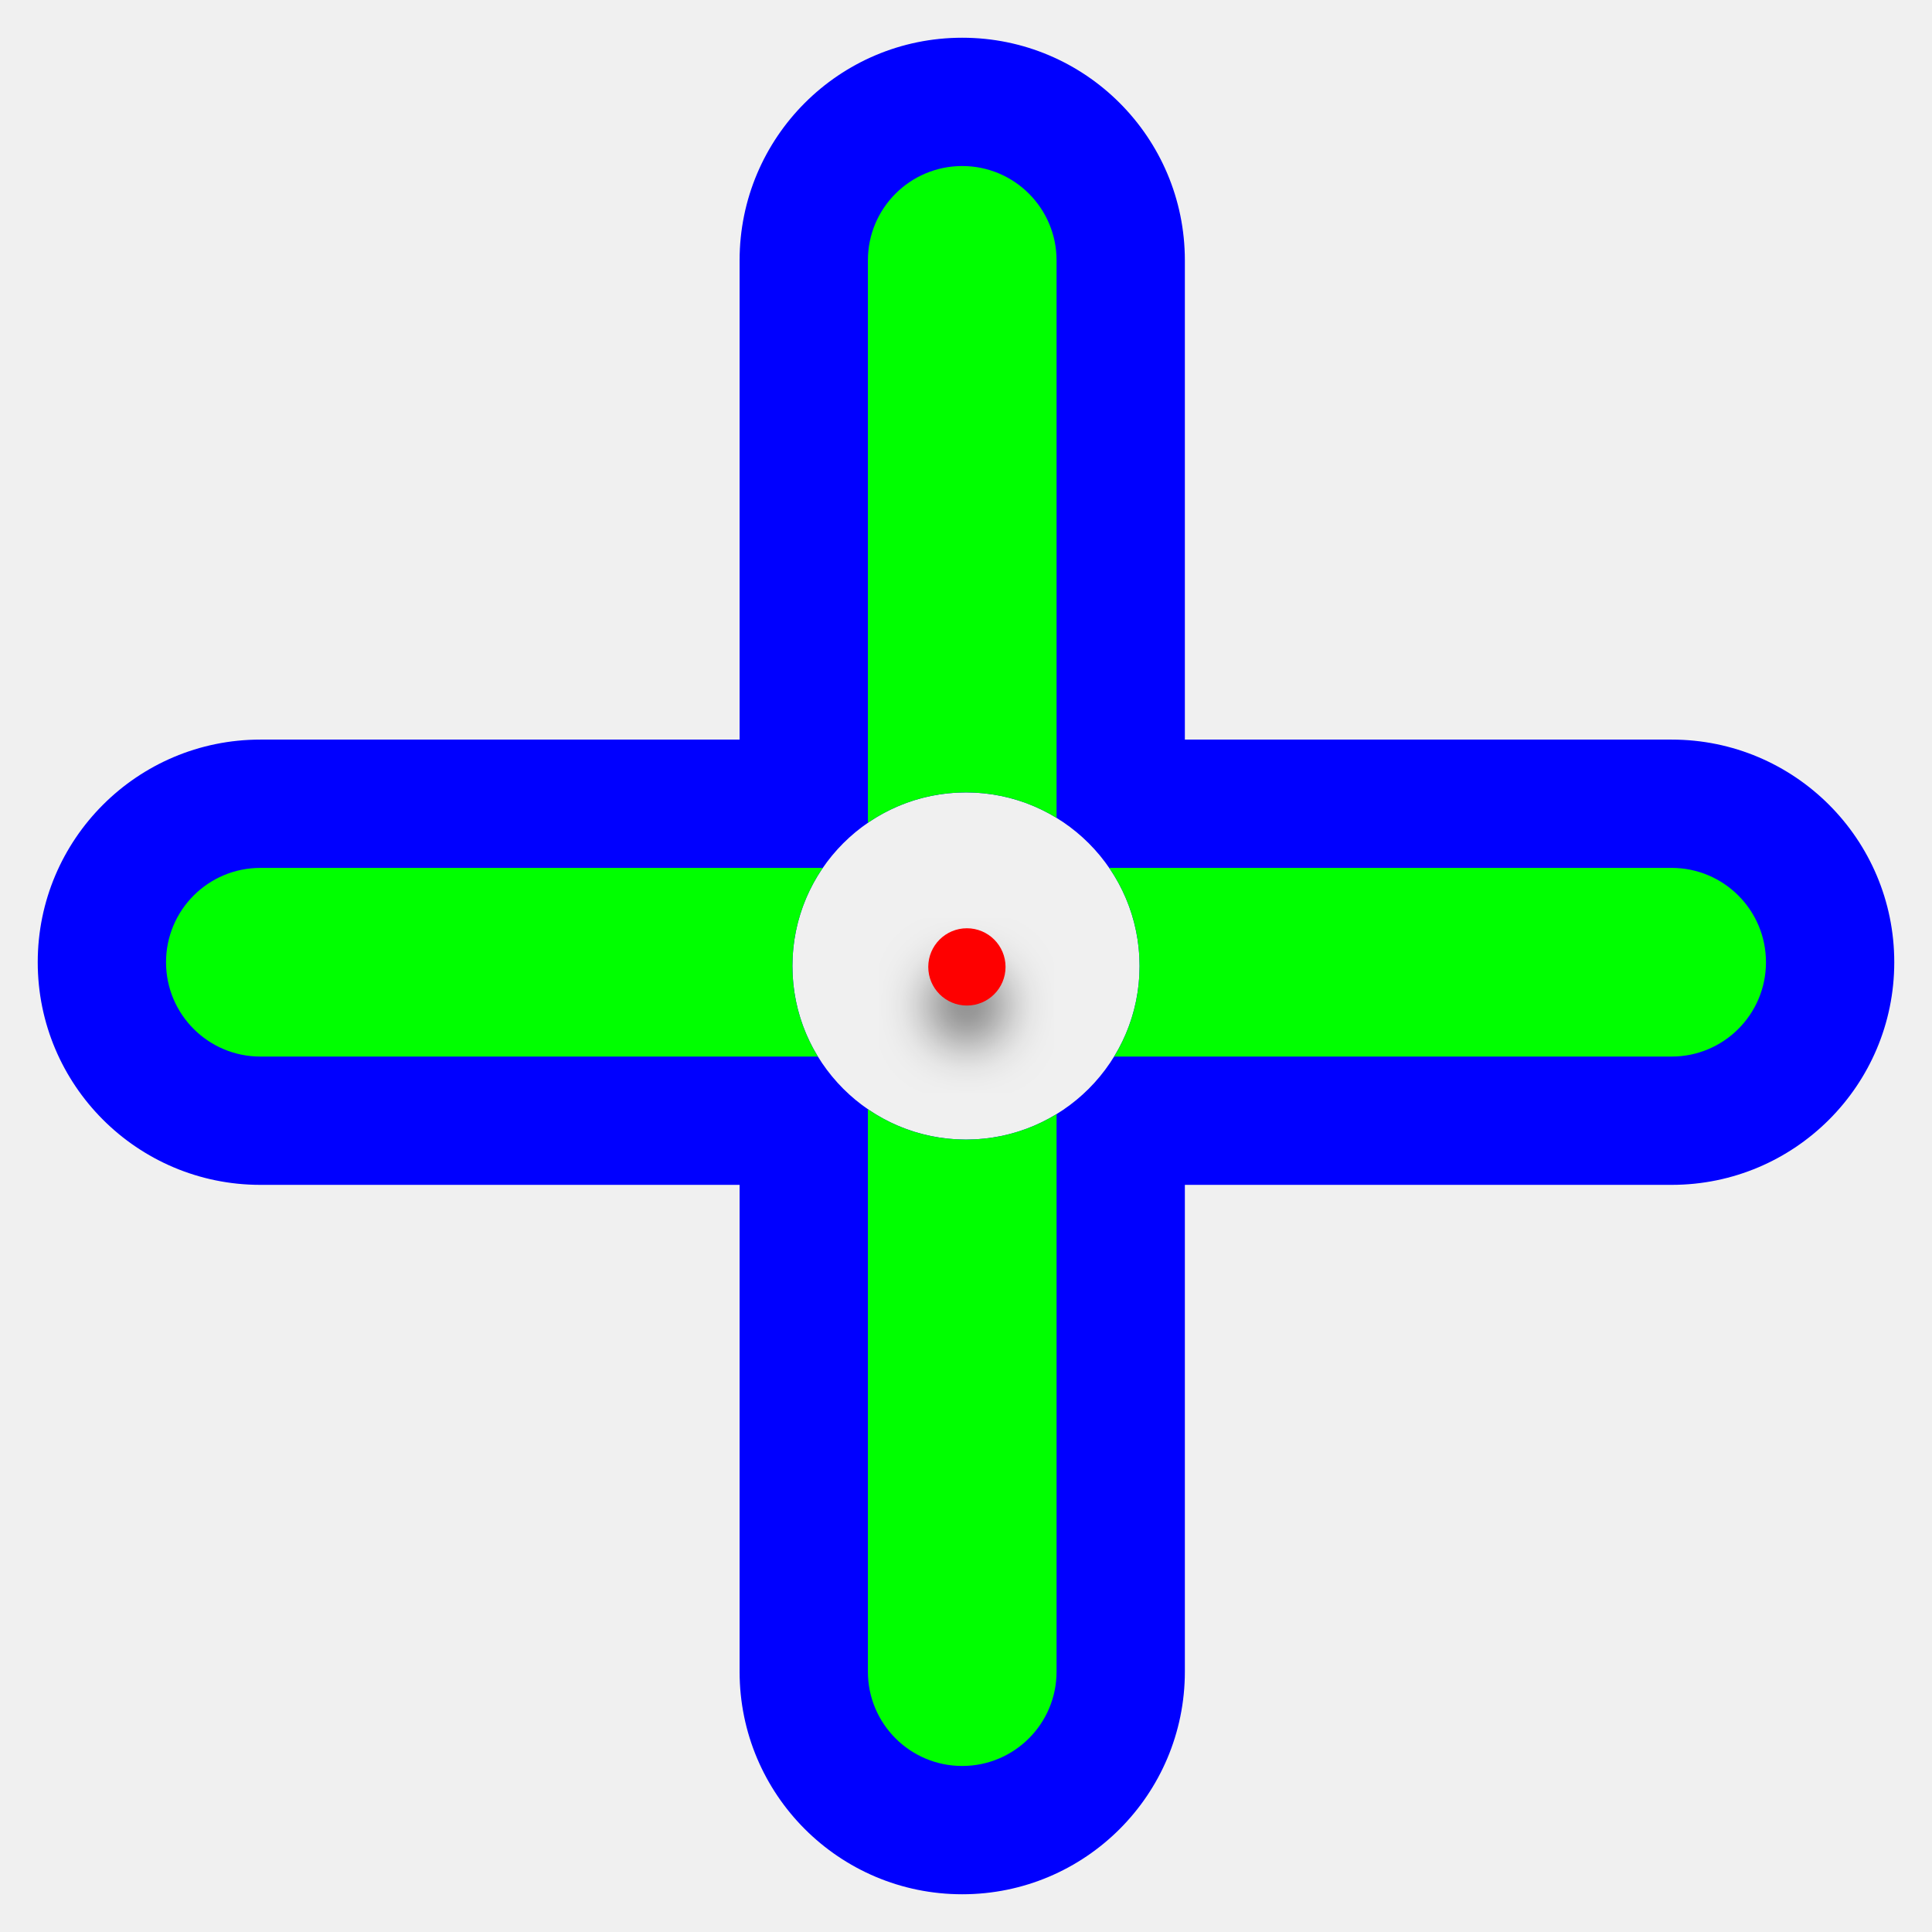
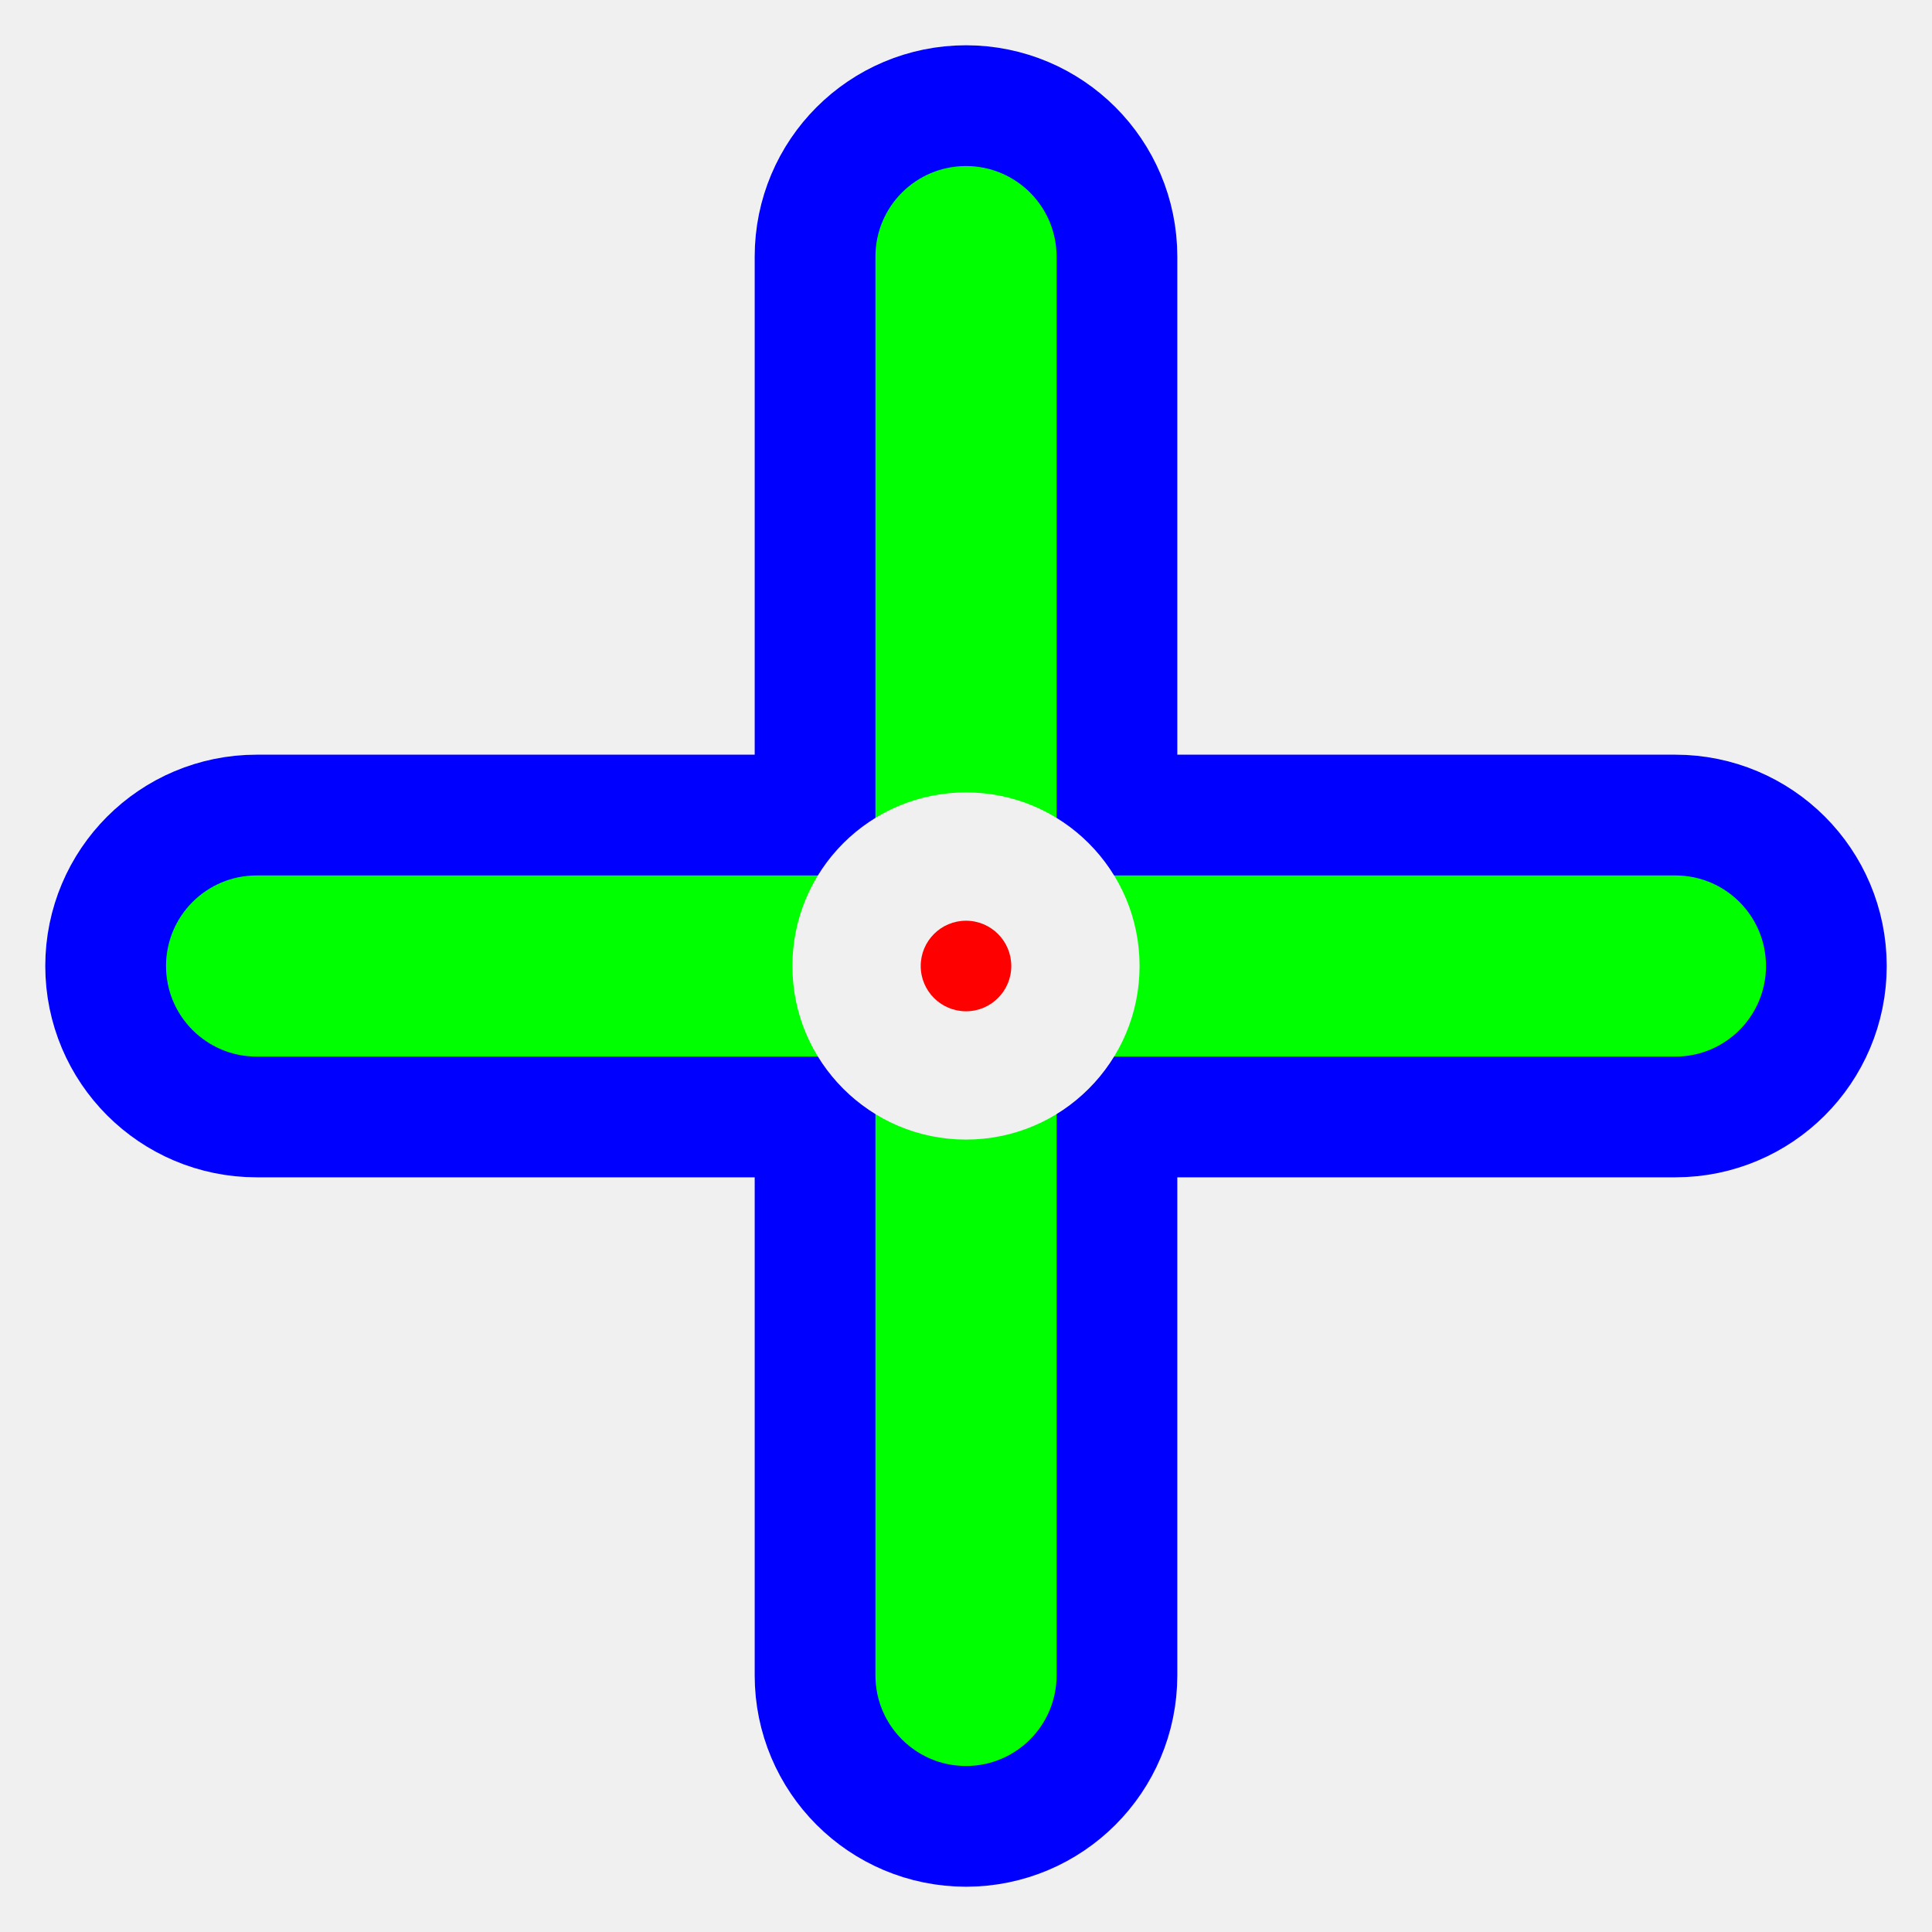
<svg xmlns="http://www.w3.org/2000/svg" width="256" height="256" viewBox="0 0 256 256" fill="none">
-   <path fill-rule="evenodd" clip-rule="evenodd" d="M157 34.5C157 18.208 143.792 5 127.5 5C111.208 5 98 18.208 98 34.5V98H34.5C18.208 98 5 111.208 5 127.5C5 143.792 18.208 157 34.5 157H98V221.5C98 237.792 111.208 251 127.5 251C143.792 251 157 237.792 157 221.5V157H221.5C237.792 157 251 143.792 251 127.5C251 111.208 237.792 98 221.5 98H157V34.5ZM128 151C140.703 151 151 140.703 151 128C151 115.297 140.703 105 128 105C115.297 105 105 115.297 105 128C105 140.703 115.297 151 128 151Z" fill="#0000FF" />
-   <path d="M140 34.5C140 27.596 134.404 22 127.5 22C120.596 22 115 27.596 115 34.5V109.024C118.698 106.485 123.176 105 128 105C132.397 105 136.507 106.234 140 108.375V34.5Z" fill="#00FF00" />
-   <path d="M146.976 115C149.515 118.698 151 123.176 151 128C151 132.397 149.766 136.507 147.625 140H221.5C228.404 140 234 134.404 234 127.5C234 120.596 228.404 115 221.5 115H146.976Z" fill="#00FF00" />
-   <path d="M140 147.625C136.507 149.766 132.397 151 128 151C123.176 151 118.698 149.515 115 146.976V221.5C115 228.404 120.596 234 127.5 234C134.404 234 140 228.404 140 221.5V147.625Z" fill="#00FF00" />
-   <path d="M108.375 140C106.234 136.507 105 132.397 105 128C105 123.176 106.485 118.698 109.024 115H34.5C27.596 115 22 120.596 22 127.5C22 134.404 27.596 140 34.5 140H108.375Z" fill="#00FF00" />
-   <g filter="url(#filter0_d_3519_138)">
-     <circle cx="128.12" cy="128.12" r="5.12" fill="#FE0000" />
-   </g>
-   <defs>
-     <filter id="filter0_d_3519_138" x="116.6" y="121.72" width="23.04" height="23.04" filterUnits="userSpaceOnUse" color-interpolation-filters="sRGB">
-       <feFlood flood-opacity="0" result="BackgroundImageFix" />
-       <feColorMatrix in="SourceAlpha" type="matrix" values="0 0 0 0 0 0 0 0 0 0 0 0 0 0 0 0 0 0 127 0" result="hardAlpha" />
-       <feOffset dy="5.12" />
-       <feGaussianBlur stdDeviation="3.2" />
-       <feColorMatrix type="matrix" values="0 0 0 0 0 0 0 0 0 0 0 0 0 0 0 0 0 0 0.5 0" />
-       <feBlend mode="normal" in2="BackgroundImageFix" result="effect1_dropShadow_3519_138" />
-       <feBlend mode="normal" in="SourceGraphic" in2="effect1_dropShadow_3519_138" result="shape" />
-     </filter>
-   </defs>
+   <path id="align-anchor" d="m 116,116 v -32 l -32,32 z" fill="cyan" opacity=".8" display="none" />
+   <path d="m 116,34 a 12,12 0 0 1 24,0 v 82 h 82 a 12,12 0 0 1 0,24 h -82 v 82 a 12,12 0 0 1 -24,0 v -82 h -82 a 12,12 0 0 1 0,-24 h 82 z" fill="#00FF00" stroke="#0000FF" stroke-width="32" paint-order="stroke fill" mask="url(#aperture)" filter="url(#isolation-isolate)" />
+   <mask id="aperture">
+     <rect width="256" height="256" fill="white" />
+     <circle cx="128" cy="128" r="23" fill="black" />
+   </mask>
+   <circle cx="128" cy="128" r="6" fill="#FE0000" />
+   <filter id="isolation-isolate" x="-0.2" y="-0.2" width="1.4" height="1.4">
+     <feMerge>
+       <feMergeNode in="SourceGraphic" />
+     </feMerge>
+   </filter>
</svg>
